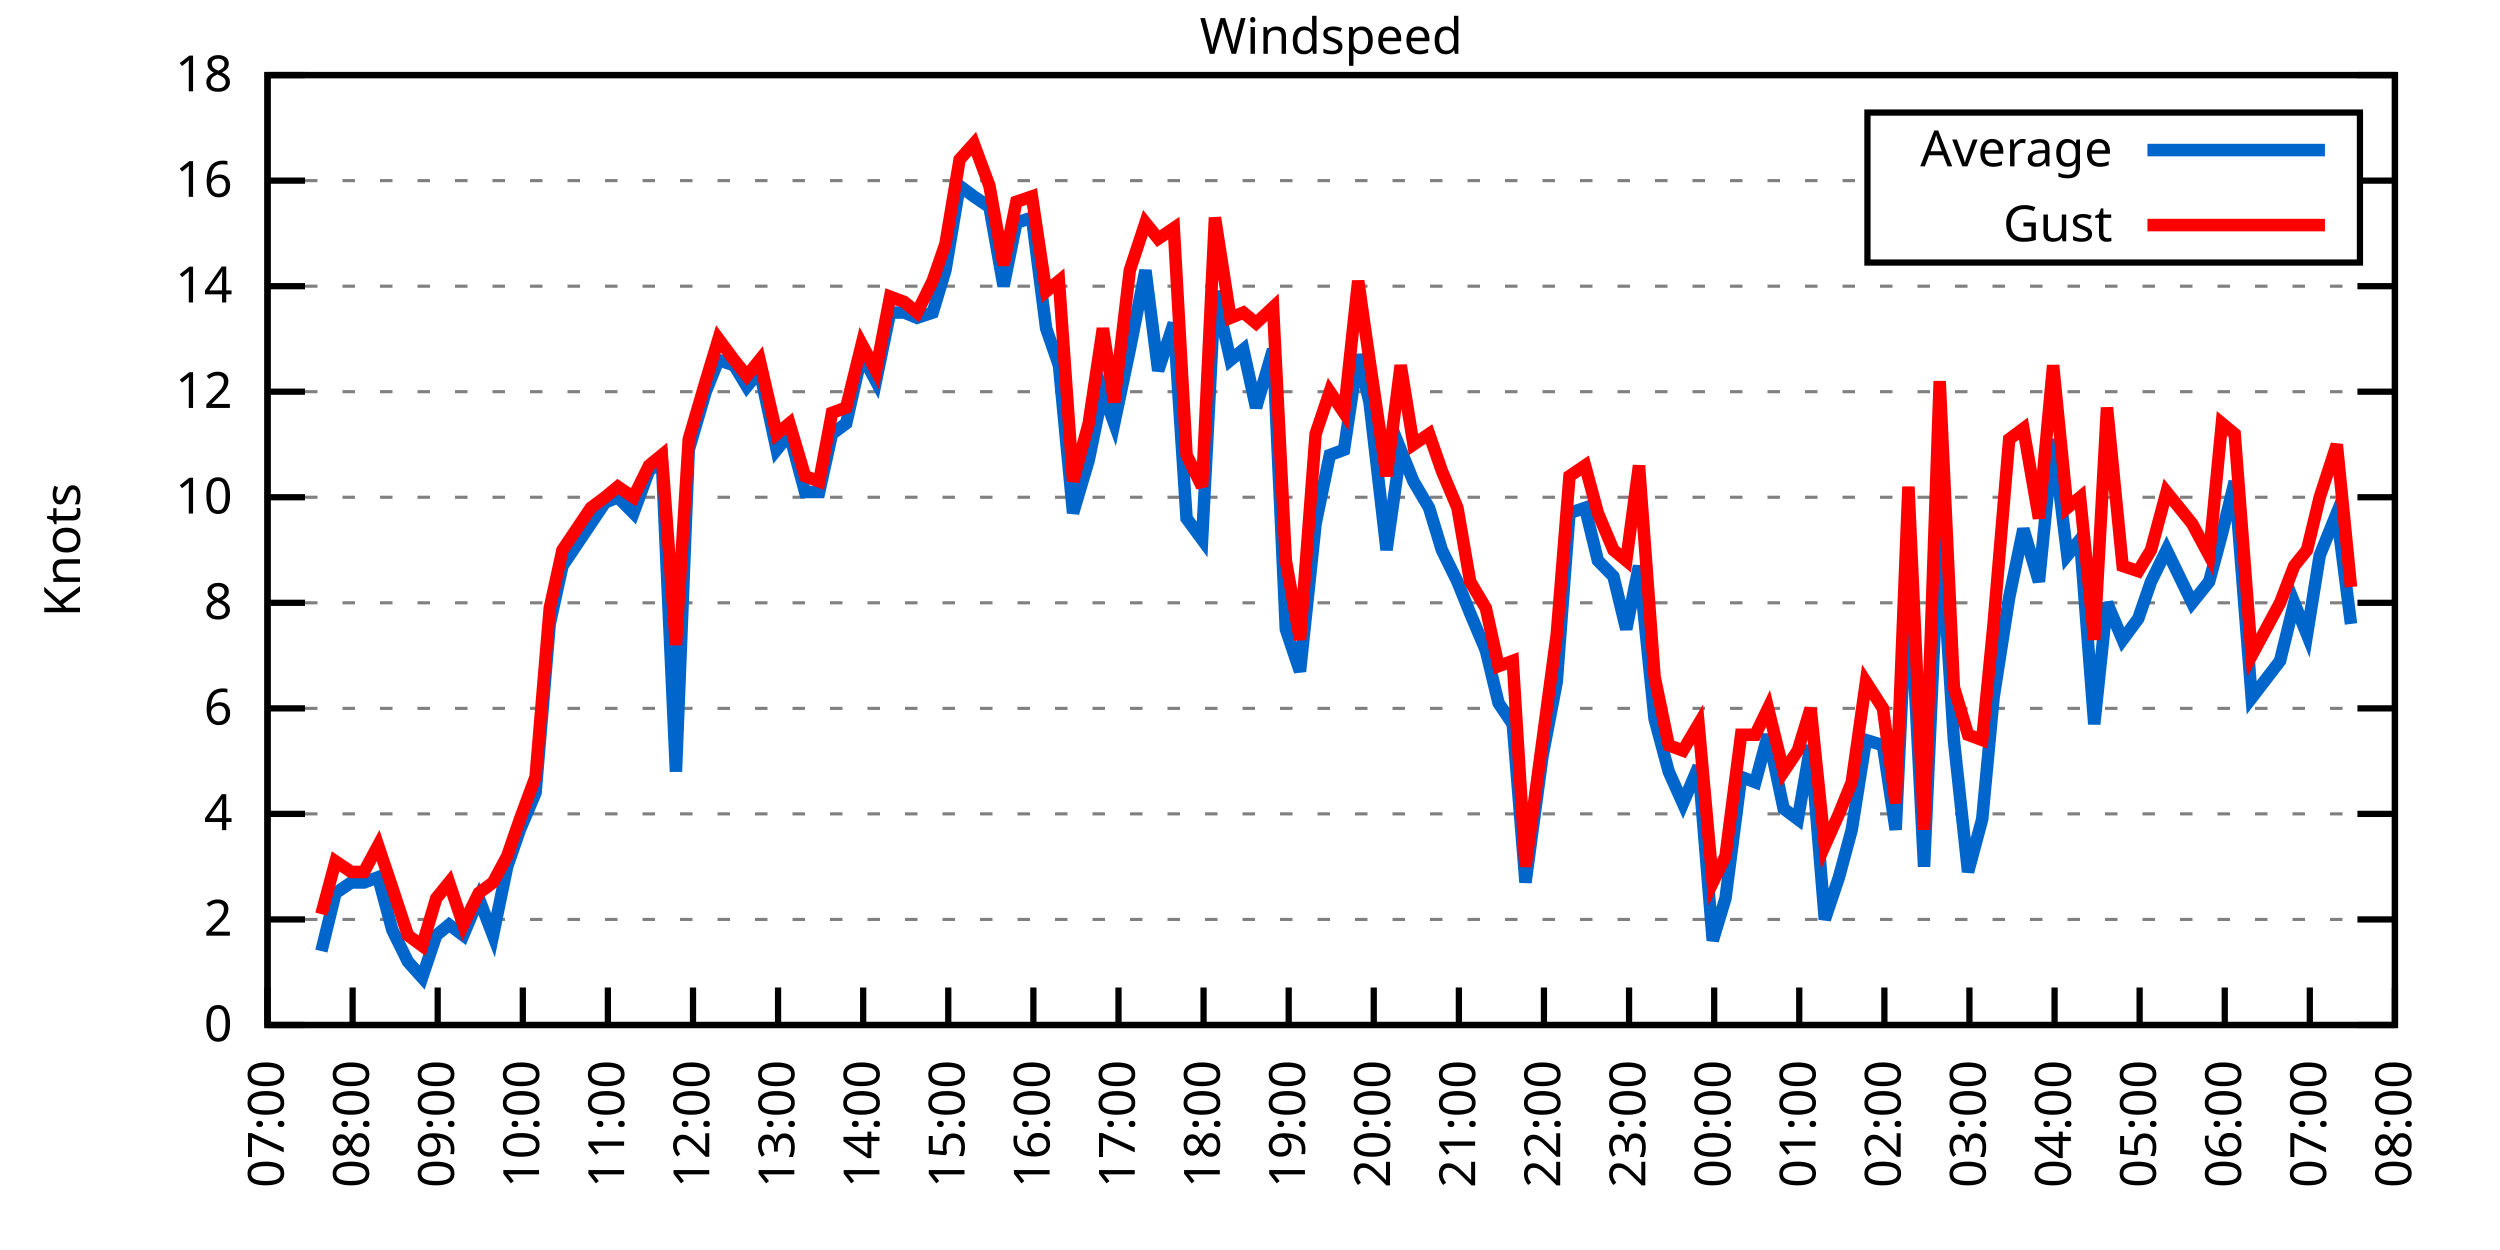
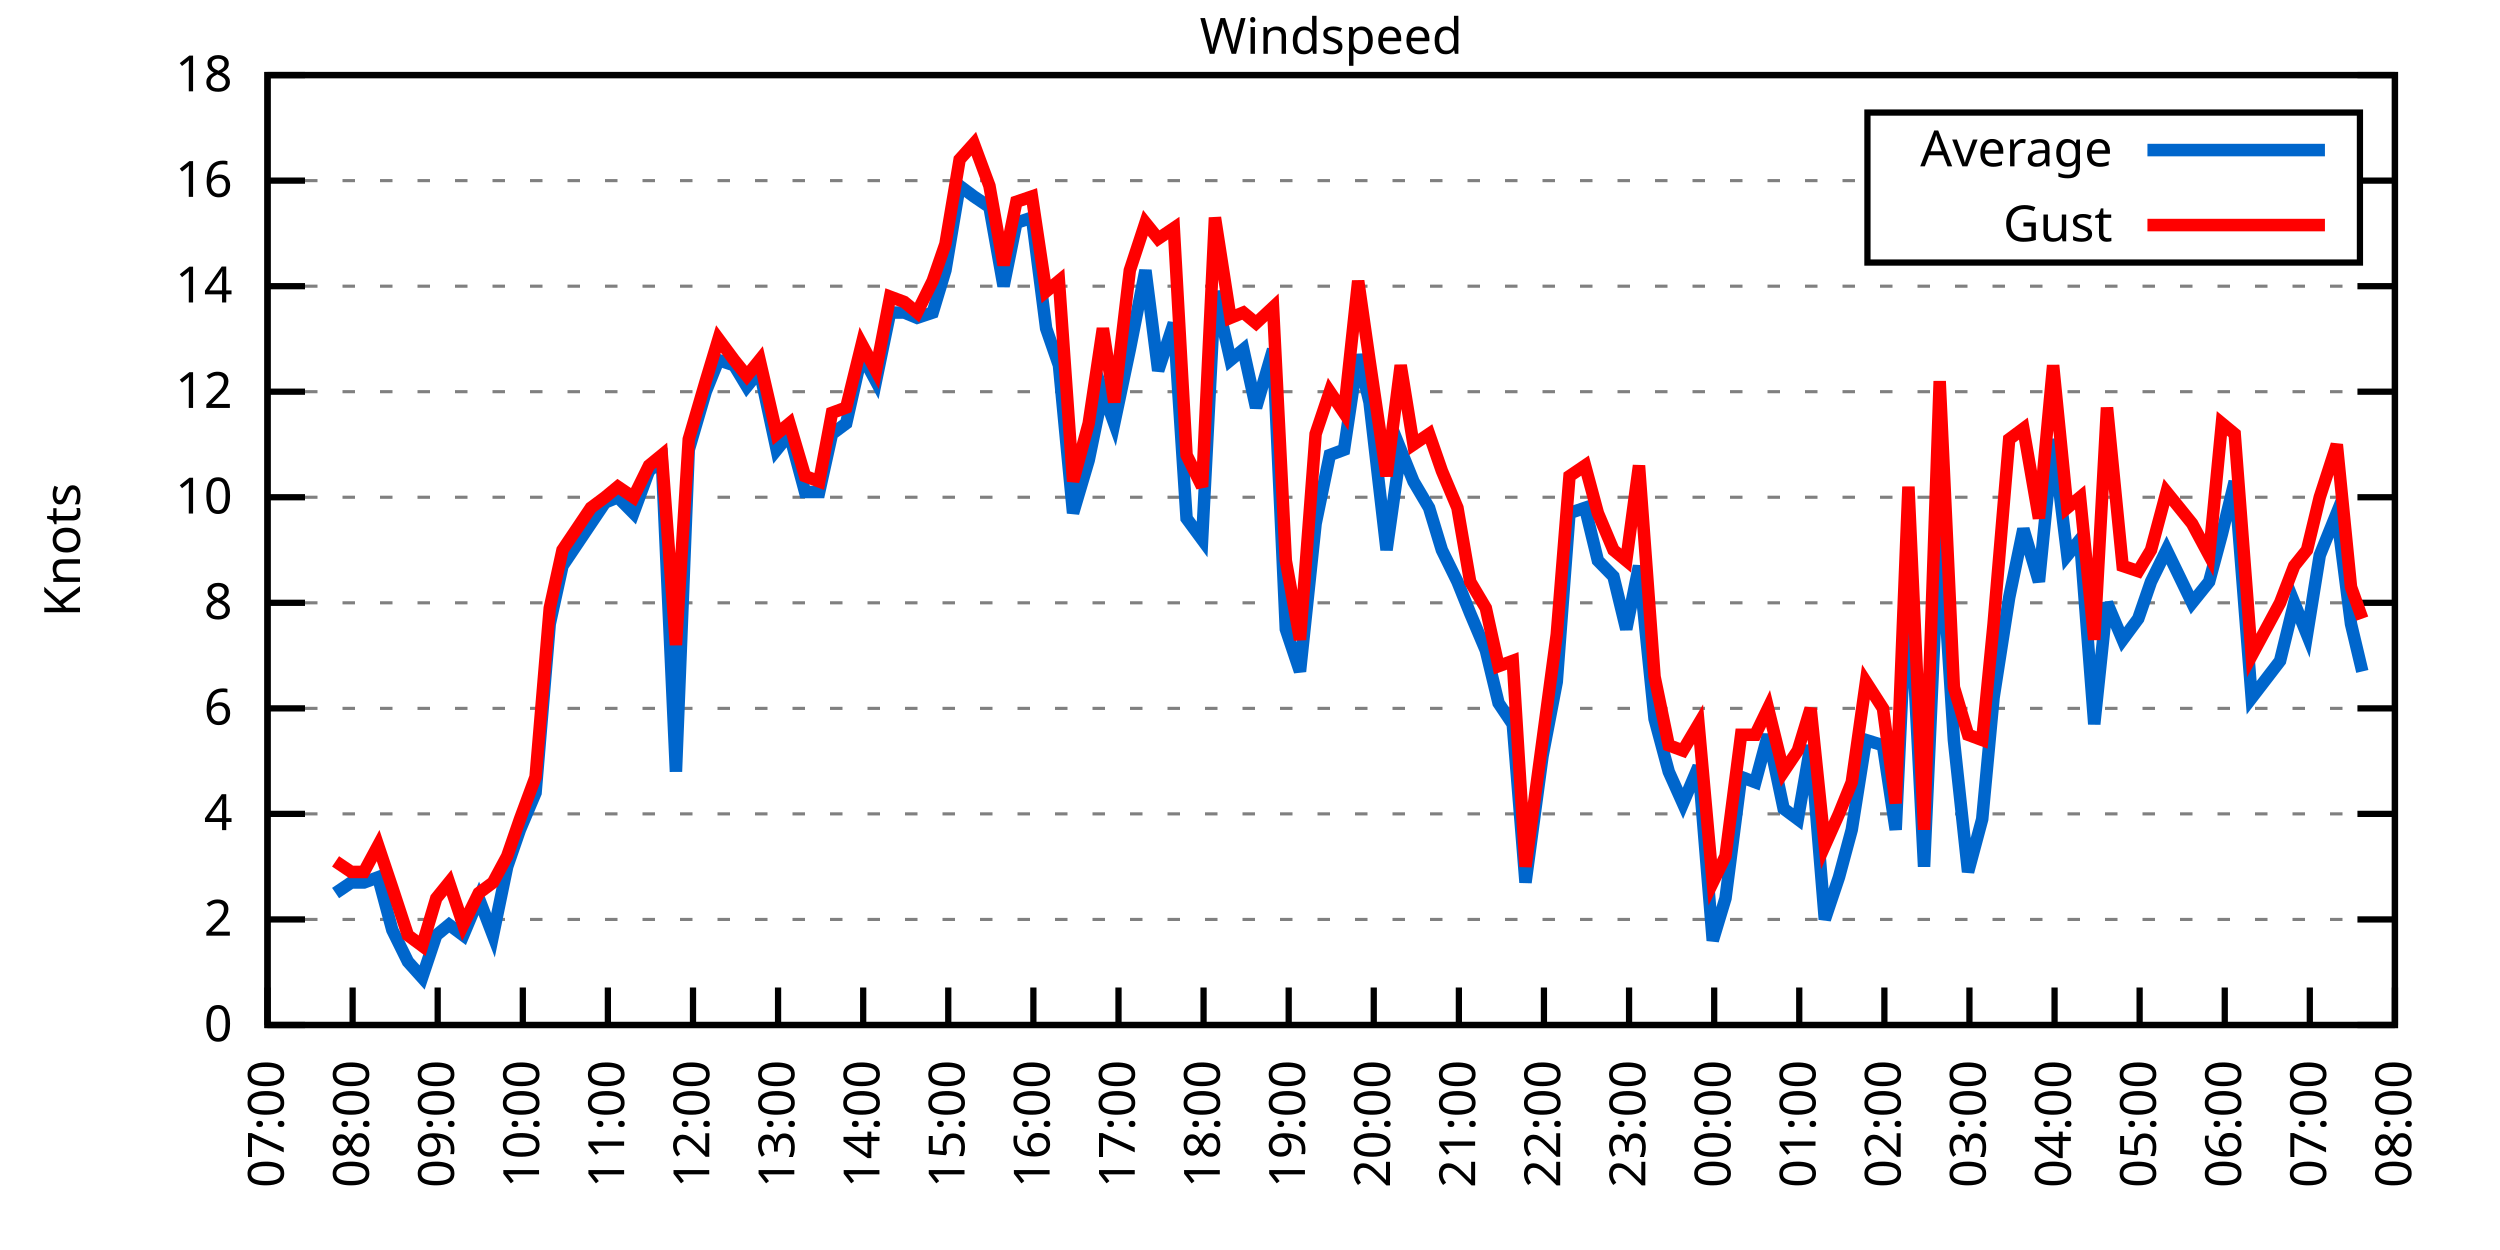
<svg xmlns="http://www.w3.org/2000/svg" xmlns:xlink="http://www.w3.org/1999/xlink" width="400" height="200" viewBox="0 0 400 200">
  <g id="gnuplot_canvas">
    <rect x="0" y="0" width="400" height="200" fill="none" />
    <defs>
      <circle id="gpDot" r="0.5" stroke-width="0.5" stroke="currentColor" />
      <path id="gpPt0" stroke-width="0.333" stroke="currentColor" d="M-1,0 h2 M0,-1 v2" />
      <path id="gpPt1" stroke-width="0.333" stroke="currentColor" d="M-1,-1 L1,1 M1,-1 L-1,1" />
      <path id="gpPt2" stroke-width="0.333" stroke="currentColor" d="M-1,0 L1,0 M0,-1 L0,1 M-1,-1 L1,1 M-1,1 L1,-1" />
      <rect id="gpPt3" stroke-width="0.333" stroke="currentColor" x="-1" y="-1" width="2" height="2" />
      <rect id="gpPt4" stroke-width="0.333" stroke="currentColor" fill="currentColor" x="-1" y="-1" width="2" height="2" />
      <circle id="gpPt5" stroke-width="0.333" stroke="currentColor" cx="0" cy="0" r="1" />
      <use xlink:href="#gpPt5" id="gpPt6" fill="currentColor" stroke="none" />
      <path id="gpPt7" stroke-width="0.333" stroke="currentColor" d="M0,-1.33 L-1.33,0.67 L1.33,0.67 z" />
      <use xlink:href="#gpPt7" id="gpPt8" fill="currentColor" stroke="none" />
      <use xlink:href="#gpPt7" id="gpPt9" stroke="currentColor" transform="rotate(180)" />
      <use xlink:href="#gpPt9" id="gpPt10" fill="currentColor" stroke="none" />
      <use xlink:href="#gpPt3" id="gpPt11" stroke="currentColor" transform="rotate(45)" />
      <use xlink:href="#gpPt11" id="gpPt12" fill="currentColor" stroke="none" />
      <path id="gpPt13" stroke-width="0.333" stroke="currentColor" d="M0,1.330 L1.265,0.411 L0.782,-1.067 L-0.782,-1.076 L-1.265,0.411 z" />
      <use xlink:href="#gpPt13" id="gpPt14" fill="currentColor" stroke="none" />
      <filter id="textbox" filterUnits="objectBoundingBox" x="0" y="0" height="1" width="1">
        <feFlood flood-color="white" flood-opacity="1" result="bgnd" />
        <feComposite in="SourceGraphic" in2="bgnd" operator="atop" />
      </filter>
      <filter id="greybox" filterUnits="objectBoundingBox" x="0" y="0" height="1" width="1">
        <feFlood flood-color="lightgrey" flood-opacity="1" result="grey" />
        <feComposite in="SourceGraphic" in2="grey" operator="atop" />
      </filter>
    </defs>
    <g fill="none" color="white" stroke="currentColor" stroke-width="1.00" stroke-linecap="butt" stroke-linejoin="miter">
</g>
    <g fill="none" color="black" stroke="currentColor" stroke-width="1.00" stroke-linecap="butt" stroke-linejoin="miter">
      <g stroke="none" shape-rendering="crispEdges">
        <polygon fill="rgb(255, 255, 255)" points="42.80,164.00 383.18,164.00 383.18,12.02 42.80,12.02 " />
      </g>
    </g>
    <g fill="none" color="black" stroke="currentColor" stroke-width="1.00" stroke-linecap="butt" stroke-linejoin="miter">
</g>
    <g fill="none" color="black" stroke="black" stroke-width="0.50" stroke-linecap="butt" stroke-linejoin="miter">
</g>
    <g fill="none" color="gray" stroke="currentColor" stroke-width="0.50" stroke-linecap="butt" stroke-linejoin="miter">
      <path stroke="gray" stroke-dasharray="2,4" class="gridline" d="M42.80,164.00 L383.19,164.00  " />
    </g>
    <g fill="none" color="gray" stroke="gray" stroke-width="1.00" stroke-linecap="butt" stroke-linejoin="miter">
</g>
    <g fill="none" color="black" stroke="currentColor" stroke-width="1.00" stroke-linecap="butt" stroke-linejoin="miter">
      <path stroke="black" d="M42.80,164.00 L48.80,164.00 M383.19,164.00 L377.19,164.00  " />
      <g transform="translate(37.20,166.60)" stroke="none" fill="black" font-family="Sans" font-size="8.00" text-anchor="end">
        <text>
          <tspan font-family="Sans"> 0</tspan>
        </text>
      </g>
    </g>
    <g fill="none" color="black" stroke="currentColor" stroke-width="1.00" stroke-linecap="butt" stroke-linejoin="miter">
</g>
    <g fill="none" color="black" stroke="black" stroke-width="0.50" stroke-linecap="butt" stroke-linejoin="miter">
</g>
    <g fill="none" color="gray" stroke="currentColor" stroke-width="0.50" stroke-linecap="butt" stroke-linejoin="miter">
      <path stroke="gray" stroke-dasharray="2,4" class="gridline" d="M42.80,147.11 L383.19,147.11  " />
    </g>
    <g fill="none" color="gray" stroke="gray" stroke-width="1.00" stroke-linecap="butt" stroke-linejoin="miter">
</g>
    <g fill="none" color="black" stroke="currentColor" stroke-width="1.00" stroke-linecap="butt" stroke-linejoin="miter">
      <path stroke="black" d="M42.80,147.11 L48.80,147.11 M383.19,147.11 L377.19,147.11  " />
      <g transform="translate(37.20,149.71)" stroke="none" fill="black" font-family="Sans" font-size="8.00" text-anchor="end">
        <text>
          <tspan font-family="Sans"> 2</tspan>
        </text>
      </g>
    </g>
    <g fill="none" color="black" stroke="currentColor" stroke-width="1.00" stroke-linecap="butt" stroke-linejoin="miter">
</g>
    <g fill="none" color="black" stroke="black" stroke-width="0.50" stroke-linecap="butt" stroke-linejoin="miter">
</g>
    <g fill="none" color="gray" stroke="currentColor" stroke-width="0.50" stroke-linecap="butt" stroke-linejoin="miter">
      <path stroke="gray" stroke-dasharray="2,4" class="gridline" d="M42.80,130.22 L383.19,130.22  " />
    </g>
    <g fill="none" color="gray" stroke="gray" stroke-width="1.00" stroke-linecap="butt" stroke-linejoin="miter">
</g>
    <g fill="none" color="black" stroke="currentColor" stroke-width="1.00" stroke-linecap="butt" stroke-linejoin="miter">
      <path stroke="black" d="M42.80,130.22 L48.80,130.22 M383.19,130.22 L377.19,130.22  " />
      <g transform="translate(37.20,132.82)" stroke="none" fill="black" font-family="Sans" font-size="8.00" text-anchor="end">
        <text>
          <tspan font-family="Sans"> 4</tspan>
        </text>
      </g>
    </g>
    <g fill="none" color="black" stroke="currentColor" stroke-width="1.00" stroke-linecap="butt" stroke-linejoin="miter">
</g>
    <g fill="none" color="black" stroke="black" stroke-width="0.50" stroke-linecap="butt" stroke-linejoin="miter">
</g>
    <g fill="none" color="gray" stroke="currentColor" stroke-width="0.50" stroke-linecap="butt" stroke-linejoin="miter">
      <path stroke="gray" stroke-dasharray="2,4" class="gridline" d="M42.80,113.34 L383.19,113.34  " />
    </g>
    <g fill="none" color="gray" stroke="gray" stroke-width="1.00" stroke-linecap="butt" stroke-linejoin="miter">
</g>
    <g fill="none" color="black" stroke="currentColor" stroke-width="1.00" stroke-linecap="butt" stroke-linejoin="miter">
      <path stroke="black" d="M42.80,113.34 L48.80,113.34 M383.19,113.34 L377.19,113.34  " />
      <g transform="translate(37.20,115.94)" stroke="none" fill="black" font-family="Sans" font-size="8.00" text-anchor="end">
        <text>
          <tspan font-family="Sans"> 6</tspan>
        </text>
      </g>
    </g>
    <g fill="none" color="black" stroke="currentColor" stroke-width="1.00" stroke-linecap="butt" stroke-linejoin="miter">
</g>
    <g fill="none" color="black" stroke="black" stroke-width="0.50" stroke-linecap="butt" stroke-linejoin="miter">
</g>
    <g fill="none" color="gray" stroke="currentColor" stroke-width="0.50" stroke-linecap="butt" stroke-linejoin="miter">
      <path stroke="gray" stroke-dasharray="2,4" class="gridline" d="M42.80,96.45 L383.19,96.45  " />
    </g>
    <g fill="none" color="gray" stroke="gray" stroke-width="1.00" stroke-linecap="butt" stroke-linejoin="miter">
</g>
    <g fill="none" color="black" stroke="currentColor" stroke-width="1.00" stroke-linecap="butt" stroke-linejoin="miter">
      <path stroke="black" d="M42.80,96.45 L48.80,96.45 M383.19,96.45 L377.19,96.45  " />
      <g transform="translate(37.20,99.05)" stroke="none" fill="black" font-family="Sans" font-size="8.00" text-anchor="end">
        <text>
          <tspan font-family="Sans"> 8</tspan>
        </text>
      </g>
    </g>
    <g fill="none" color="black" stroke="currentColor" stroke-width="1.00" stroke-linecap="butt" stroke-linejoin="miter">
</g>
    <g fill="none" color="black" stroke="black" stroke-width="0.50" stroke-linecap="butt" stroke-linejoin="miter">
</g>
    <g fill="none" color="gray" stroke="currentColor" stroke-width="0.50" stroke-linecap="butt" stroke-linejoin="miter">
      <path stroke="gray" stroke-dasharray="2,4" class="gridline" d="M42.80,79.56 L383.19,79.56  " />
    </g>
    <g fill="none" color="gray" stroke="gray" stroke-width="1.00" stroke-linecap="butt" stroke-linejoin="miter">
</g>
    <g fill="none" color="black" stroke="currentColor" stroke-width="1.00" stroke-linecap="butt" stroke-linejoin="miter">
      <path stroke="black" d="M42.80,79.56 L48.80,79.56 M383.19,79.56 L377.19,79.56  " />
      <g transform="translate(37.20,82.16)" stroke="none" fill="black" font-family="Sans" font-size="8.00" text-anchor="end">
        <text>
          <tspan font-family="Sans"> 10</tspan>
        </text>
      </g>
    </g>
    <g fill="none" color="black" stroke="currentColor" stroke-width="1.00" stroke-linecap="butt" stroke-linejoin="miter">
</g>
    <g fill="none" color="black" stroke="black" stroke-width="0.50" stroke-linecap="butt" stroke-linejoin="miter">
</g>
    <g fill="none" color="gray" stroke="currentColor" stroke-width="0.50" stroke-linecap="butt" stroke-linejoin="miter">
      <path stroke="gray" stroke-dasharray="2,4" class="gridline" d="M42.80,62.67 L383.19,62.67  " />
    </g>
    <g fill="none" color="gray" stroke="gray" stroke-width="1.00" stroke-linecap="butt" stroke-linejoin="miter">
</g>
    <g fill="none" color="black" stroke="currentColor" stroke-width="1.00" stroke-linecap="butt" stroke-linejoin="miter">
      <path stroke="black" d="M42.80,62.67 L48.80,62.67 M383.19,62.67 L377.19,62.67  " />
      <g transform="translate(37.20,65.27)" stroke="none" fill="black" font-family="Sans" font-size="8.00" text-anchor="end">
        <text>
          <tspan font-family="Sans"> 12</tspan>
        </text>
      </g>
    </g>
    <g fill="none" color="black" stroke="currentColor" stroke-width="1.00" stroke-linecap="butt" stroke-linejoin="miter">
</g>
    <g fill="none" color="black" stroke="black" stroke-width="0.50" stroke-linecap="butt" stroke-linejoin="miter">
</g>
    <g fill="none" color="gray" stroke="currentColor" stroke-width="0.50" stroke-linecap="butt" stroke-linejoin="miter">
      <path stroke="gray" stroke-dasharray="2,4" class="gridline" d="M42.80,45.79 L383.19,45.79  " />
    </g>
    <g fill="none" color="gray" stroke="gray" stroke-width="1.00" stroke-linecap="butt" stroke-linejoin="miter">
</g>
    <g fill="none" color="black" stroke="currentColor" stroke-width="1.00" stroke-linecap="butt" stroke-linejoin="miter">
      <path stroke="black" d="M42.80,45.79 L48.80,45.79 M383.19,45.79 L377.19,45.79  " />
      <g transform="translate(37.20,48.39)" stroke="none" fill="black" font-family="Sans" font-size="8.00" text-anchor="end">
        <text>
          <tspan font-family="Sans"> 14</tspan>
        </text>
      </g>
    </g>
    <g fill="none" color="black" stroke="currentColor" stroke-width="1.00" stroke-linecap="butt" stroke-linejoin="miter">
</g>
    <g fill="none" color="black" stroke="black" stroke-width="0.50" stroke-linecap="butt" stroke-linejoin="miter">
</g>
    <g fill="none" color="gray" stroke="currentColor" stroke-width="0.50" stroke-linecap="butt" stroke-linejoin="miter">
      <path stroke="gray" stroke-dasharray="2,4" class="gridline" d="M42.80,28.90 L298.79,28.90 M377.59,28.90 L383.19,28.90  " />
    </g>
    <g fill="none" color="gray" stroke="gray" stroke-width="1.00" stroke-linecap="butt" stroke-linejoin="miter">
</g>
    <g fill="none" color="black" stroke="currentColor" stroke-width="1.00" stroke-linecap="butt" stroke-linejoin="miter">
      <path stroke="black" d="M42.80,28.90 L48.80,28.90 M383.19,28.90 L377.19,28.90  " />
      <g transform="translate(37.20,31.50)" stroke="none" fill="black" font-family="Sans" font-size="8.00" text-anchor="end">
        <text>
          <tspan font-family="Sans"> 16</tspan>
        </text>
      </g>
    </g>
    <g fill="none" color="black" stroke="currentColor" stroke-width="1.00" stroke-linecap="butt" stroke-linejoin="miter">
</g>
    <g fill="none" color="black" stroke="black" stroke-width="0.50" stroke-linecap="butt" stroke-linejoin="miter">
</g>
    <g fill="none" color="gray" stroke="currentColor" stroke-width="0.50" stroke-linecap="butt" stroke-linejoin="miter">
      <path stroke="gray" stroke-dasharray="2,4" class="gridline" d="M42.80,12.01 L383.19,12.01  " />
    </g>
    <g fill="none" color="gray" stroke="gray" stroke-width="1.00" stroke-linecap="butt" stroke-linejoin="miter">
</g>
    <g fill="none" color="black" stroke="currentColor" stroke-width="1.00" stroke-linecap="butt" stroke-linejoin="miter">
      <path stroke="black" d="M42.80,12.01 L48.80,12.01 M383.19,12.01 L377.19,12.01  " />
      <g transform="translate(37.20,14.61)" stroke="none" fill="black" font-family="Sans" font-size="8.00" text-anchor="end">
        <text>
          <tspan font-family="Sans"> 18</tspan>
        </text>
      </g>
    </g>
    <g fill="none" color="black" stroke="currentColor" stroke-width="1.00" stroke-linecap="butt" stroke-linejoin="miter">
      <path stroke="black" d="M42.80,164.00 L42.80,158.00  " />
      <g transform="translate(45.40,169.60) rotate(270.00)" stroke="none" fill="black" font-family="Sans" font-size="8.00" text-anchor="end">
        <text>
          <tspan font-family="Sans">07:00</tspan>
        </text>
      </g>
    </g>
    <g fill="none" color="black" stroke="currentColor" stroke-width="1.00" stroke-linecap="butt" stroke-linejoin="miter">
      <path stroke="black" d="M56.42,164.00 L56.42,158.00  " />
      <g transform="translate(59.02,169.60) rotate(270.00)" stroke="none" fill="black" font-family="Sans" font-size="8.00" text-anchor="end">
        <text>
          <tspan font-family="Sans">08:00</tspan>
        </text>
      </g>
    </g>
    <g fill="none" color="black" stroke="currentColor" stroke-width="1.00" stroke-linecap="butt" stroke-linejoin="miter">
      <path stroke="black" d="M70.03,164.00 L70.03,158.00  " />
      <g transform="translate(72.63,169.60) rotate(270.00)" stroke="none" fill="black" font-family="Sans" font-size="8.00" text-anchor="end">
        <text>
          <tspan font-family="Sans">09:00</tspan>
        </text>
      </g>
    </g>
    <g fill="none" color="black" stroke="currentColor" stroke-width="1.00" stroke-linecap="butt" stroke-linejoin="miter">
      <path stroke="black" d="M83.65,164.00 L83.65,158.00  " />
      <g transform="translate(86.25,169.60) rotate(270.00)" stroke="none" fill="black" font-family="Sans" font-size="8.00" text-anchor="end">
        <text>
          <tspan font-family="Sans">10:00</tspan>
        </text>
      </g>
    </g>
    <g fill="none" color="black" stroke="currentColor" stroke-width="1.00" stroke-linecap="butt" stroke-linejoin="miter">
      <path stroke="black" d="M97.26,164.00 L97.26,158.00  " />
      <g transform="translate(99.86,169.60) rotate(270.00)" stroke="none" fill="black" font-family="Sans" font-size="8.00" text-anchor="end">
        <text>
          <tspan font-family="Sans">11:00</tspan>
        </text>
      </g>
    </g>
    <g fill="none" color="black" stroke="currentColor" stroke-width="1.00" stroke-linecap="butt" stroke-linejoin="miter">
      <path stroke="black" d="M110.88,164.00 L110.88,158.00  " />
      <g transform="translate(113.48,169.60) rotate(270.00)" stroke="none" fill="black" font-family="Sans" font-size="8.00" text-anchor="end">
        <text>
          <tspan font-family="Sans">12:00</tspan>
        </text>
      </g>
    </g>
    <g fill="none" color="black" stroke="currentColor" stroke-width="1.00" stroke-linecap="butt" stroke-linejoin="miter">
      <path stroke="black" d="M124.49,164.00 L124.49,158.00  " />
      <g transform="translate(127.09,169.60) rotate(270.00)" stroke="none" fill="black" font-family="Sans" font-size="8.00" text-anchor="end">
        <text>
          <tspan font-family="Sans">13:00</tspan>
        </text>
      </g>
    </g>
    <g fill="none" color="black" stroke="currentColor" stroke-width="1.00" stroke-linecap="butt" stroke-linejoin="miter">
      <path stroke="black" d="M138.11,164.00 L138.11,158.00  " />
      <g transform="translate(140.71,169.60) rotate(270.00)" stroke="none" fill="black" font-family="Sans" font-size="8.00" text-anchor="end">
        <text>
          <tspan font-family="Sans">14:00</tspan>
        </text>
      </g>
    </g>
    <g fill="none" color="black" stroke="currentColor" stroke-width="1.00" stroke-linecap="butt" stroke-linejoin="miter">
      <path stroke="black" d="M151.72,164.00 L151.72,158.00  " />
      <g transform="translate(154.32,169.60) rotate(270.00)" stroke="none" fill="black" font-family="Sans" font-size="8.00" text-anchor="end">
        <text>
          <tspan font-family="Sans">15:00</tspan>
        </text>
      </g>
    </g>
    <g fill="none" color="black" stroke="currentColor" stroke-width="1.00" stroke-linecap="butt" stroke-linejoin="miter">
      <path stroke="black" d="M165.34,164.00 L165.34,158.00  " />
      <g transform="translate(167.94,169.60) rotate(270.00)" stroke="none" fill="black" font-family="Sans" font-size="8.00" text-anchor="end">
        <text>
          <tspan font-family="Sans">16:00</tspan>
        </text>
      </g>
    </g>
    <g fill="none" color="black" stroke="currentColor" stroke-width="1.00" stroke-linecap="butt" stroke-linejoin="miter">
      <path stroke="black" d="M178.96,164.00 L178.96,158.00  " />
      <g transform="translate(181.56,169.60) rotate(270.00)" stroke="none" fill="black" font-family="Sans" font-size="8.00" text-anchor="end">
        <text>
          <tspan font-family="Sans">17:00</tspan>
        </text>
      </g>
    </g>
    <g fill="none" color="black" stroke="currentColor" stroke-width="1.00" stroke-linecap="butt" stroke-linejoin="miter">
      <path stroke="black" d="M192.57,164.00 L192.57,158.00  " />
      <g transform="translate(195.17,169.60) rotate(270.00)" stroke="none" fill="black" font-family="Sans" font-size="8.00" text-anchor="end">
        <text>
          <tspan font-family="Sans">18:00</tspan>
        </text>
      </g>
    </g>
    <g fill="none" color="black" stroke="currentColor" stroke-width="1.00" stroke-linecap="butt" stroke-linejoin="miter">
      <path stroke="black" d="M206.19,164.00 L206.19,158.00  " />
      <g transform="translate(208.79,169.60) rotate(270.00)" stroke="none" fill="black" font-family="Sans" font-size="8.00" text-anchor="end">
        <text>
          <tspan font-family="Sans">19:00</tspan>
        </text>
      </g>
    </g>
    <g fill="none" color="black" stroke="currentColor" stroke-width="1.00" stroke-linecap="butt" stroke-linejoin="miter">
      <path stroke="black" d="M219.80,164.00 L219.80,158.00  " />
      <g transform="translate(222.40,169.60) rotate(270.00)" stroke="none" fill="black" font-family="Sans" font-size="8.00" text-anchor="end">
        <text>
          <tspan font-family="Sans">20:00</tspan>
        </text>
      </g>
    </g>
    <g fill="none" color="black" stroke="currentColor" stroke-width="1.00" stroke-linecap="butt" stroke-linejoin="miter">
      <path stroke="black" d="M233.42,164.00 L233.42,158.00  " />
      <g transform="translate(236.02,169.60) rotate(270.00)" stroke="none" fill="black" font-family="Sans" font-size="8.00" text-anchor="end">
        <text>
          <tspan font-family="Sans">21:00</tspan>
        </text>
      </g>
    </g>
    <g fill="none" color="black" stroke="currentColor" stroke-width="1.00" stroke-linecap="butt" stroke-linejoin="miter">
      <path stroke="black" d="M247.03,164.00 L247.03,158.00  " />
      <g transform="translate(249.63,169.60) rotate(270.00)" stroke="none" fill="black" font-family="Sans" font-size="8.00" text-anchor="end">
        <text>
          <tspan font-family="Sans">22:00</tspan>
        </text>
      </g>
    </g>
    <g fill="none" color="black" stroke="currentColor" stroke-width="1.00" stroke-linecap="butt" stroke-linejoin="miter">
      <path stroke="black" d="M260.65,164.00 L260.65,158.00  " />
      <g transform="translate(263.25,169.60) rotate(270.00)" stroke="none" fill="black" font-family="Sans" font-size="8.00" text-anchor="end">
        <text>
          <tspan font-family="Sans">23:00</tspan>
        </text>
      </g>
    </g>
    <g fill="none" color="black" stroke="currentColor" stroke-width="1.00" stroke-linecap="butt" stroke-linejoin="miter">
      <path stroke="black" d="M274.27,164.00 L274.27,158.00  " />
      <g transform="translate(276.87,169.60) rotate(270.00)" stroke="none" fill="black" font-family="Sans" font-size="8.00" text-anchor="end">
        <text>
          <tspan font-family="Sans">00:00</tspan>
        </text>
      </g>
    </g>
    <g fill="none" color="black" stroke="currentColor" stroke-width="1.00" stroke-linecap="butt" stroke-linejoin="miter">
      <path stroke="black" d="M287.88,164.00 L287.88,158.00  " />
      <g transform="translate(290.48,169.60) rotate(270.00)" stroke="none" fill="black" font-family="Sans" font-size="8.00" text-anchor="end">
        <text>
          <tspan font-family="Sans">01:00</tspan>
        </text>
      </g>
    </g>
    <g fill="none" color="black" stroke="currentColor" stroke-width="1.00" stroke-linecap="butt" stroke-linejoin="miter">
      <path stroke="black" d="M301.50,164.00 L301.50,158.00  " />
      <g transform="translate(304.10,169.60) rotate(270.00)" stroke="none" fill="black" font-family="Sans" font-size="8.00" text-anchor="end">
        <text>
          <tspan font-family="Sans">02:00</tspan>
        </text>
      </g>
    </g>
    <g fill="none" color="black" stroke="currentColor" stroke-width="1.00" stroke-linecap="butt" stroke-linejoin="miter">
      <path stroke="black" d="M315.11,164.00 L315.11,158.00  " />
      <g transform="translate(317.71,169.60) rotate(270.00)" stroke="none" fill="black" font-family="Sans" font-size="8.00" text-anchor="end">
        <text>
          <tspan font-family="Sans">03:00</tspan>
        </text>
      </g>
    </g>
    <g fill="none" color="black" stroke="currentColor" stroke-width="1.00" stroke-linecap="butt" stroke-linejoin="miter">
      <path stroke="black" d="M328.73,164.00 L328.73,158.00  " />
      <g transform="translate(331.33,169.60) rotate(270.00)" stroke="none" fill="black" font-family="Sans" font-size="8.00" text-anchor="end">
        <text>
          <tspan font-family="Sans">04:00</tspan>
        </text>
      </g>
    </g>
    <g fill="none" color="black" stroke="currentColor" stroke-width="1.00" stroke-linecap="butt" stroke-linejoin="miter">
      <path stroke="black" d="M342.34,164.00 L342.34,158.00  " />
      <g transform="translate(344.94,169.60) rotate(270.00)" stroke="none" fill="black" font-family="Sans" font-size="8.00" text-anchor="end">
        <text>
          <tspan font-family="Sans">05:00</tspan>
        </text>
      </g>
    </g>
    <g fill="none" color="black" stroke="currentColor" stroke-width="1.00" stroke-linecap="butt" stroke-linejoin="miter">
      <path stroke="black" d="M355.96,164.00 L355.96,158.00  " />
      <g transform="translate(358.56,169.60) rotate(270.00)" stroke="none" fill="black" font-family="Sans" font-size="8.00" text-anchor="end">
        <text>
          <tspan font-family="Sans">06:00</tspan>
        </text>
      </g>
    </g>
    <g fill="none" color="black" stroke="currentColor" stroke-width="1.00" stroke-linecap="butt" stroke-linejoin="miter">
      <path stroke="black" d="M369.57,164.00 L369.57,158.00  " />
      <g transform="translate(372.17,169.60) rotate(270.00)" stroke="none" fill="black" font-family="Sans" font-size="8.00" text-anchor="end">
        <text>
          <tspan font-family="Sans">07:00</tspan>
        </text>
      </g>
    </g>
    <g fill="none" color="black" stroke="currentColor" stroke-width="1.00" stroke-linecap="butt" stroke-linejoin="miter">
      <path stroke="black" d="M383.19,164.00 L383.19,158.00  " />
      <g transform="translate(385.79,169.60) rotate(270.00)" stroke="none" fill="black" font-family="Sans" font-size="8.00" text-anchor="end">
        <text>
          <tspan font-family="Sans">08:00</tspan>
        </text>
      </g>
    </g>
    <g fill="none" color="black" stroke="currentColor" stroke-width="1.00" stroke-linecap="butt" stroke-linejoin="miter">
</g>
    <g fill="none" color="black" stroke="currentColor" stroke-width="1.00" stroke-linecap="butt" stroke-linejoin="miter">
      <path stroke="black" d="M42.80,12.01 L42.80,164.00 L383.19,164.00 L383.19,12.01 L42.80,12.01 Z  " />
    </g>
    <g fill="none" color="black" stroke="currentColor" stroke-width="1.00" stroke-linecap="butt" stroke-linejoin="miter">
</g>
    <g fill="none" color="black" stroke="currentColor" stroke-width="1.00" stroke-linecap="butt" stroke-linejoin="miter">
      <path stroke="black" d="M298.79,42.01 L298.79,18.01 L377.59,18.01 L377.59,42.01 L298.79,42.01 Z  " />
    </g>
    <g id="Windspeed_plot_1">
      <g fill="none" color="white" stroke="black" stroke-width="2.00" stroke-linecap="butt" stroke-linejoin="miter">
</g>
      <g fill="none" color="black" stroke="currentColor" stroke-width="2.00" stroke-linecap="butt" stroke-linejoin="miter">
        <g transform="translate(337.99,26.61)" stroke="none" fill="black" font-family="Sans" font-size="8.00" text-anchor="end">
          <text>
            <tspan font-family="Sans">Average</tspan>
          </text>
        </g>
      </g>
      <g fill="none" color="black" stroke="currentColor" stroke-width="2.00" stroke-linecap="butt" stroke-linejoin="miter">
-         <path stroke="rgb(  0, 102, 204)" d="M343.59,24.01 L371.99,24.01 M51.42,152.18 L53.69,142.89 L56.19,141.20 L58.23,141.20 L60.50,140.36 L62.77,148.80   L65.27,153.87 L67.54,156.40 L69.80,149.65 L71.85,147.96 L74.12,149.65 L76.61,143.73 L78.88,149.65 L81.15,138.67   L83.19,132.76 L85.69,126.85 L87.96,99.83 L90.00,90.54 L92.27,87.16 L94.54,83.78 L96.81,80.41 L98.85,79.56   L101.35,82.09 L103.84,75.34 L105.89,73.65 L108.15,123.47 L110.20,71.96 L112.92,62.67 L114.96,57.61 L117.46,58.45   L119.50,61.83 L121.54,59.30 L124.27,71.96 L126.31,69.43 L128.81,78.72 L131.07,78.72 L133.12,69.43 L135.39,67.74   L137.88,56.76 L140.15,60.98 L142.42,50.01 L144.69,50.01 L146.73,50.85 L149.23,50.01 L151.27,43.25 L153.54,29.74   L155.81,31.43 L158.31,33.12 L160.57,45.79 L162.62,35.65 L165.11,34.81 L167.38,52.54 L169.43,58.45 L171.69,82.09   L174.19,73.65 L176.46,62.67 L178.28,67.74 L180.77,55.92 L183.27,43.25 L185.31,59.30 L187.81,51.70 L189.85,82.94   L192.34,86.32 L194.39,46.63 L196.88,57.61 L198.93,55.92 L200.97,65.21 L203.69,55.92 L205.73,100.67 L208.00,107.43   L210.50,83.78 L212.77,72.81 L215.04,71.96 L217.31,56.76 L219.12,64.36 L221.85,88.00 L224.11,71.96 L226.16,77.03   L228.65,81.25 L230.70,88.00 L233.19,93.07 L235.23,98.14 L237.73,104.05 L239.77,112.49 L242.04,115.87 L244.08,141.20   L246.81,120.94 L249.08,109.11 L251.12,82.09 L253.61,81.25 L255.66,89.69 L258.15,92.23 L260.20,100.67 L262.24,90.54   L264.73,115.03 L267.00,123.47 L269.27,128.54 L271.77,122.62 L274.04,150.49 L276.08,143.73 L278.58,124.31 L280.85,125.16   L282.89,117.56 L285.38,129.38 L287.65,131.07 L289.70,119.25 L291.97,147.11 L294.23,140.36 L296.28,132.76 L298.55,118.40   L301.27,119.25 L303.31,132.76 L305.35,89.69 L307.85,138.67 L310.35,82.94 L312.62,118.40 L314.89,139.51 L317.15,131.07   L318.97,111.65 L321.47,95.60 L323.74,84.63 L326.23,93.07 L328.50,70.27 L330.77,88.85 L332.81,86.32 L335.08,115.87   L337.12,96.45 L339.62,102.36 L342.12,98.98 L344.16,93.07 L346.65,88.00 L348.70,92.23 L350.74,96.45 L353.46,93.07   L355.50,85.47 L357.55,77.03 L360.27,111.65 L364.81,105.74 L367.08,96.45 L369.12,101.52 L371.16,88.85 L373.89,82.09   L376.16,99.83  " />
+         <path stroke="rgb(  0, 102, 204)" d="M343.59,24.01 L371.99,24.01 M53.69,142.89 L56.19,141.20 L58.23,141.20 L60.50,140.36 L62.77,148.80 L65.27,153.87   L67.54,156.40 L69.80,149.65 L71.85,147.96 L74.12,149.65 L76.61,143.73 L78.88,149.65 L81.15,138.67 L83.19,132.76   L85.69,126.85 L87.96,99.83 L90.00,90.54 L92.27,87.16 L94.54,83.78 L96.81,80.41 L98.85,79.56 L101.35,82.09   L103.84,75.34 L105.89,73.65 L108.15,123.47 L110.20,71.96 L112.92,62.67 L114.96,57.61 L117.46,58.45 L119.50,61.83   L121.54,59.30 L124.27,71.96 L126.31,69.43 L128.81,78.72 L131.07,78.72 L133.12,69.43 L135.39,67.74 L137.88,56.76   L140.15,60.98 L142.42,50.01 L144.69,50.01 L146.73,50.85 L149.23,50.01 L151.27,43.25 L153.54,29.74 L155.81,31.43   L158.31,33.12 L160.57,45.79 L162.62,35.65 L165.11,34.81 L167.38,52.54 L169.43,58.45 L171.69,82.09 L174.19,73.65   L176.46,62.67 L178.28,67.74 L180.77,55.92 L183.27,43.25 L185.31,59.30 L187.81,51.70 L189.85,82.94 L192.34,86.32   L194.39,46.63 L196.88,57.61 L198.93,55.92 L200.97,65.21 L203.69,55.92 L205.73,100.67 L208.00,107.43 L210.50,83.78   L212.77,72.81 L215.04,71.96 L217.31,56.76 L219.12,64.36 L221.85,88.00 L224.11,71.96 L226.16,77.03 L228.65,81.25   L230.70,88.00 L233.19,93.07 L235.23,98.14 L237.73,104.05 L239.77,112.49 L242.04,115.87 L244.08,141.20 L246.81,120.94   L249.08,109.11 L251.12,82.09 L253.61,81.25 L255.66,89.69 L258.15,92.23 L260.20,100.67 L262.24,90.54 L264.73,115.03   L267.00,123.47 L269.27,128.54 L271.77,122.62 L274.04,150.49 L276.08,143.73 L278.58,124.31 L280.85,125.16 L282.89,117.56   L285.38,129.38 L287.65,131.07 L289.70,119.25 L291.97,147.11 L294.23,140.36 L296.28,132.76 L298.55,118.40 L301.27,119.25   L303.31,132.76 L305.35,89.69 L307.85,138.67 L310.35,82.94 L312.62,118.40 L314.89,139.51 L317.15,131.07 L318.97,111.65   L321.47,95.60 L323.74,84.63 L326.23,93.07 L328.50,70.27 L330.77,88.85 L332.81,86.32 L335.08,115.87 L337.12,96.45   L339.62,102.36 L342.12,98.98 L344.16,93.07 L346.65,88.00 L348.70,92.23 L350.74,96.45 L353.46,93.07 L355.50,85.47   L357.55,77.03 L360.27,111.65 L364.81,105.74 L367.08,96.45 L369.12,101.52 L371.16,88.85 L373.89,82.09 L376.16,99.83   L377.97,107.43  " />
      </g>
    </g>
    <g id="Windspeed_plot_2">
      <g fill="none" color="black" stroke="currentColor" stroke-width="2.00" stroke-linecap="butt" stroke-linejoin="miter">
        <g transform="translate(337.99,38.61)" stroke="none" fill="black" font-family="Sans" font-size="8.00" text-anchor="end">
          <text>
            <tspan font-family="Sans">Gust</tspan>
          </text>
        </g>
      </g>
      <g fill="none" color="black" stroke="currentColor" stroke-width="2.00" stroke-linecap="butt" stroke-linejoin="miter">
-         <path stroke="rgb(255,   0,   0)" d="M343.59,36.01 L371.99,36.01 M51.42,146.27 L53.69,137.82 L56.19,139.51 L58.23,139.51 L60.50,135.29 L62.77,142.05   L65.27,149.65 L67.54,151.33 L69.80,143.73 L71.85,141.20 L74.12,147.96 L76.61,142.89 L78.88,141.20 L81.15,136.98   L83.19,131.07 L85.69,124.31 L87.96,97.29 L90.00,88.00 L92.27,84.63 L94.54,81.25 L96.81,79.56 L98.85,77.87   L101.35,79.56 L103.84,74.49 L105.89,72.81 L108.15,103.20 L110.20,70.27 L112.92,60.98 L114.96,54.23 L117.46,57.61   L119.50,60.14 L121.54,57.61 L124.27,69.43 L126.31,67.74 L128.81,76.18 L131.07,77.03 L133.12,66.05 L135.39,65.21   L137.88,55.07 L140.15,59.30 L142.42,47.47 L144.69,48.32 L146.73,50.01 L149.23,44.94 L151.27,39.03 L153.54,25.52   L155.81,22.99 L158.31,29.74 L160.57,42.41 L162.62,32.28 L165.11,31.43 L167.38,46.63 L169.43,44.94 L171.69,77.03   L174.19,67.74 L176.46,52.54 L178.28,64.36 L180.77,43.25 L183.27,35.65 L185.31,38.19 L187.81,36.50 L189.85,72.81   L192.34,77.87 L194.39,34.81 L196.88,50.85 L198.93,50.01 L200.97,51.70 L203.69,49.16 L205.73,89.69 L208.00,102.36   L210.50,69.43 L212.77,62.67 L215.04,66.05 L217.31,44.94 L219.12,57.61 L221.85,76.18 L224.11,58.45 L226.16,71.12   L228.65,69.43 L230.70,75.34 L233.19,81.25 L235.23,93.07 L237.73,97.29 L239.77,106.58 L242.04,105.74 L244.08,138.67   L246.81,118.40 L249.08,101.52 L251.12,76.18 L253.61,74.49 L255.66,82.09 L258.15,88.00 L260.20,89.69 L262.24,74.49   L264.73,108.27 L267.00,119.25 L269.27,120.09 L271.77,115.87 L274.04,141.20 L276.08,136.98 L278.58,117.56 L280.85,117.56   L282.89,113.34 L285.38,123.47 L287.65,120.09 L289.70,113.34 L291.97,135.29 L294.23,130.22 L296.28,125.16 L298.55,109.11   L301.27,113.34 L303.31,128.54 L305.35,77.87 L307.85,132.76 L310.35,60.98 L312.62,109.96 L314.89,117.56 L317.15,118.40   L318.97,99.83 L321.47,70.27 L323.74,68.58 L326.23,82.94 L328.50,58.45 L330.77,81.25 L332.81,79.56 L335.08,102.36   L337.12,65.21 L339.62,90.54 L342.12,91.38 L344.16,88.00 L346.65,78.72 L348.70,81.25 L350.74,83.78 L353.46,88.85   L355.50,67.74 L357.55,69.43 L360.27,104.89 L364.81,96.45 L367.08,90.54 L369.12,88.00 L371.16,79.56 L373.89,71.12   L376.16,93.92  " />
+         <path stroke="rgb(255,   0,   0)" d="M343.59,36.01 L371.99,36.01 M53.69,137.82 L56.19,139.51 L58.23,139.51 L60.50,135.29 L62.77,142.05 L65.27,149.65   L67.54,151.33 L69.80,143.73 L71.85,141.20 L74.12,147.96 L76.61,142.89 L78.88,141.20 L81.15,136.98 L83.19,131.07   L85.69,124.31 L87.96,97.29 L90.00,88.00 L92.27,84.63 L94.54,81.25 L96.81,79.56 L98.85,77.87 L101.35,79.56   L103.84,74.49 L105.89,72.81 L108.15,103.20 L110.20,70.27 L112.92,60.98 L114.96,54.23 L117.46,57.61 L119.50,60.14   L121.54,57.61 L124.27,69.43 L126.31,67.74 L128.81,76.18 L131.07,77.03 L133.12,66.05 L135.39,65.21 L137.88,55.07   L140.15,59.30 L142.42,47.47 L144.69,48.32 L146.73,50.01 L149.23,44.94 L151.27,39.03 L153.54,25.52 L155.81,22.99   L158.31,29.74 L160.57,42.41 L162.62,32.28 L165.11,31.43 L167.38,46.63 L169.43,44.94 L171.69,77.03 L174.19,67.74   L176.46,52.54 L178.28,64.36 L180.77,43.25 L183.27,35.65 L185.31,38.19 L187.81,36.50 L189.85,72.81 L192.34,77.87   L194.39,34.81 L196.88,50.85 L198.93,50.01 L200.97,51.70 L203.69,49.16 L205.73,89.69 L208.00,102.36 L210.50,69.43   L212.77,62.67 L215.04,66.05 L217.31,44.94 L219.12,57.61 L221.85,76.18 L224.11,58.45 L226.16,71.12 L228.65,69.43   L230.70,75.34 L233.19,81.25 L235.23,93.07 L237.73,97.29 L239.77,106.58 L242.04,105.74 L244.08,138.67 L246.81,118.40   L249.08,101.52 L251.12,76.18 L253.61,74.49 L255.66,82.09 L258.15,88.00 L260.20,89.69 L262.24,74.49 L264.73,108.27   L267.00,119.25 L269.27,120.09 L271.77,115.87 L274.04,141.20 L276.08,136.98 L278.58,117.56 L280.85,117.56 L282.89,113.34   L285.38,123.47 L287.65,120.09 L289.70,113.34 L291.97,135.29 L294.23,130.22 L296.28,125.16 L298.55,109.11 L301.27,113.34   L303.31,128.54 L305.35,77.87 L307.85,132.76 L310.35,60.98 L312.62,109.96 L314.89,117.56 L317.15,118.40 L318.97,99.83   L321.47,70.27 L323.74,68.58 L326.23,82.94 L328.50,58.45 L330.77,81.25 L332.81,79.56 L335.08,102.36 L337.12,65.21   L339.62,90.54 L342.12,91.38 L344.16,88.00 L346.65,78.72 L348.70,81.25 L350.74,83.78 L353.46,88.85 L355.50,67.74   L357.55,69.43 L360.27,104.89 L364.81,96.45 L367.08,90.54 L369.12,88.00 L371.16,79.56 L373.89,71.12 L376.16,93.92   L377.97,98.98  " />
      </g>
    </g>
    <g fill="none" color="black" stroke="currentColor" stroke-width="2.00" stroke-linecap="butt" stroke-linejoin="miter">
</g>
    <g fill="none" color="black" stroke="black" stroke-width="1.00" stroke-linecap="butt" stroke-linejoin="miter">
</g>
    <g fill="none" color="black" stroke="currentColor" stroke-width="1.00" stroke-linecap="butt" stroke-linejoin="miter">
      <path stroke="black" d="M42.80,12.01 L42.80,164.00 L383.19,164.00 L383.19,12.01 L42.80,12.01 Z  " />
      <g transform="translate(12.80,88.01) rotate(270.00)" stroke="none" fill="black" font-family="Sans" font-size="8.00" text-anchor="middle">
        <text>
          <tspan font-family="Sans">Knots</tspan>
        </text>
      </g>
    </g>
    <g fill="none" color="black" stroke="currentColor" stroke-width="1.00" stroke-linecap="butt" stroke-linejoin="miter">
</g>
    <g fill="none" color="black" stroke="currentColor" stroke-width="1.00" stroke-linecap="butt" stroke-linejoin="miter">
      <g transform="translate(212.99,8.61)" stroke="none" fill="black" font-family="Sans" font-size="8.00" text-anchor="middle">
        <text>
          <tspan font-family="Sans">Windspeed</tspan>
        </text>
      </g>
    </g>
    <g fill="none" color="black" stroke="currentColor" stroke-width="1.00" stroke-linecap="butt" stroke-linejoin="miter">
</g>
  </g>
</svg>
